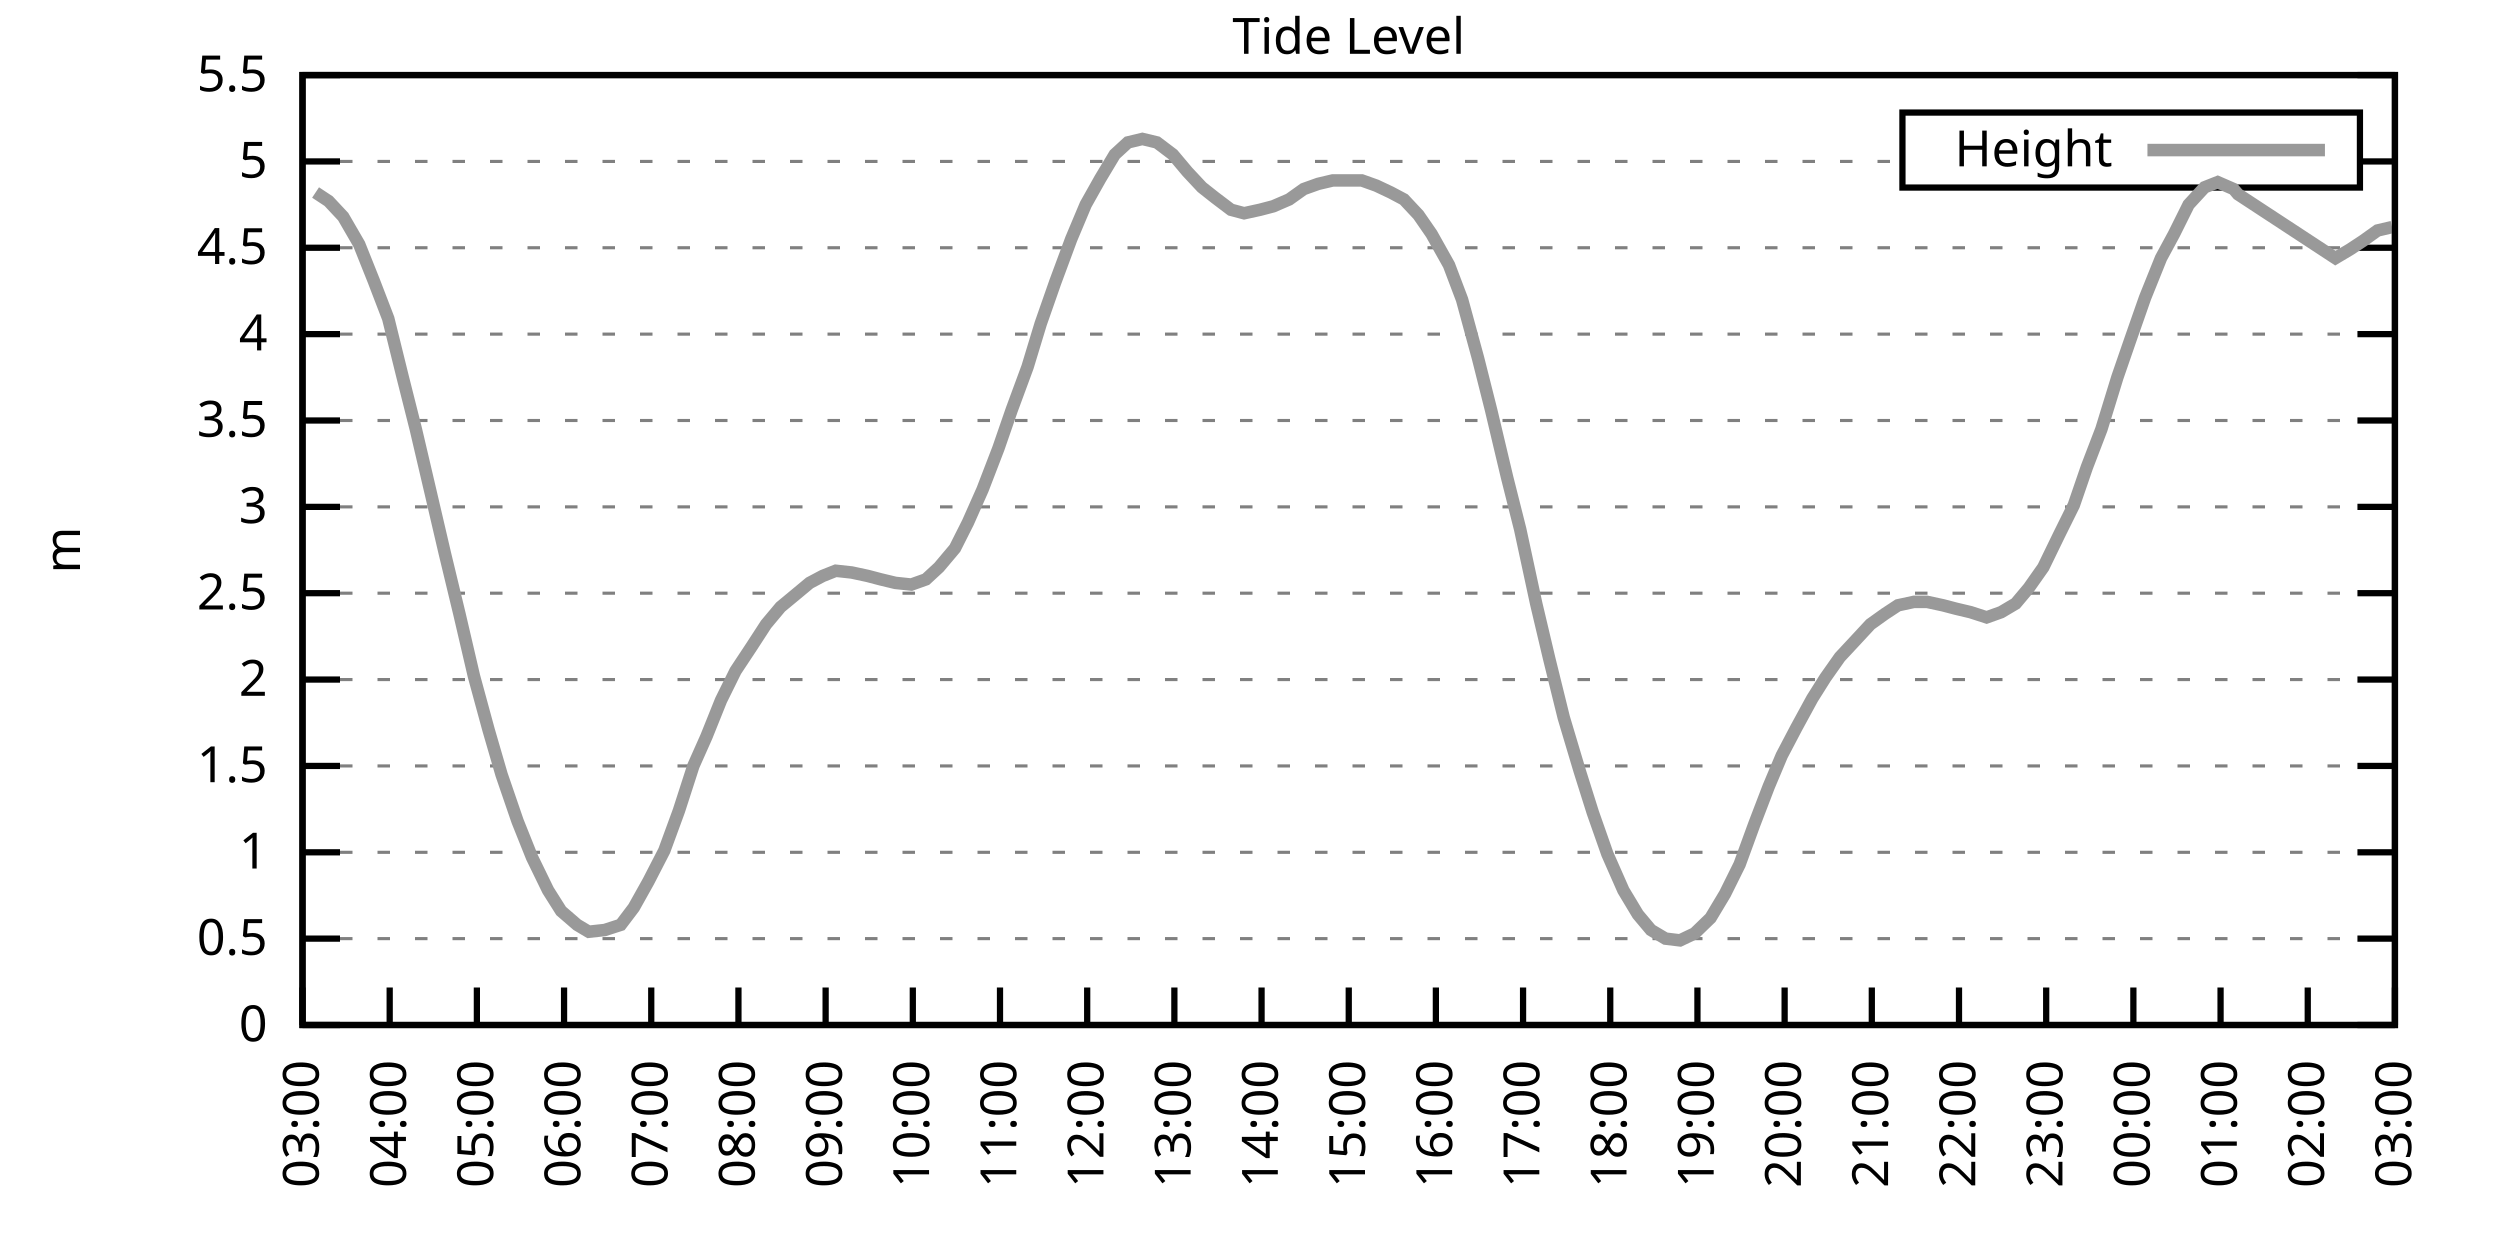
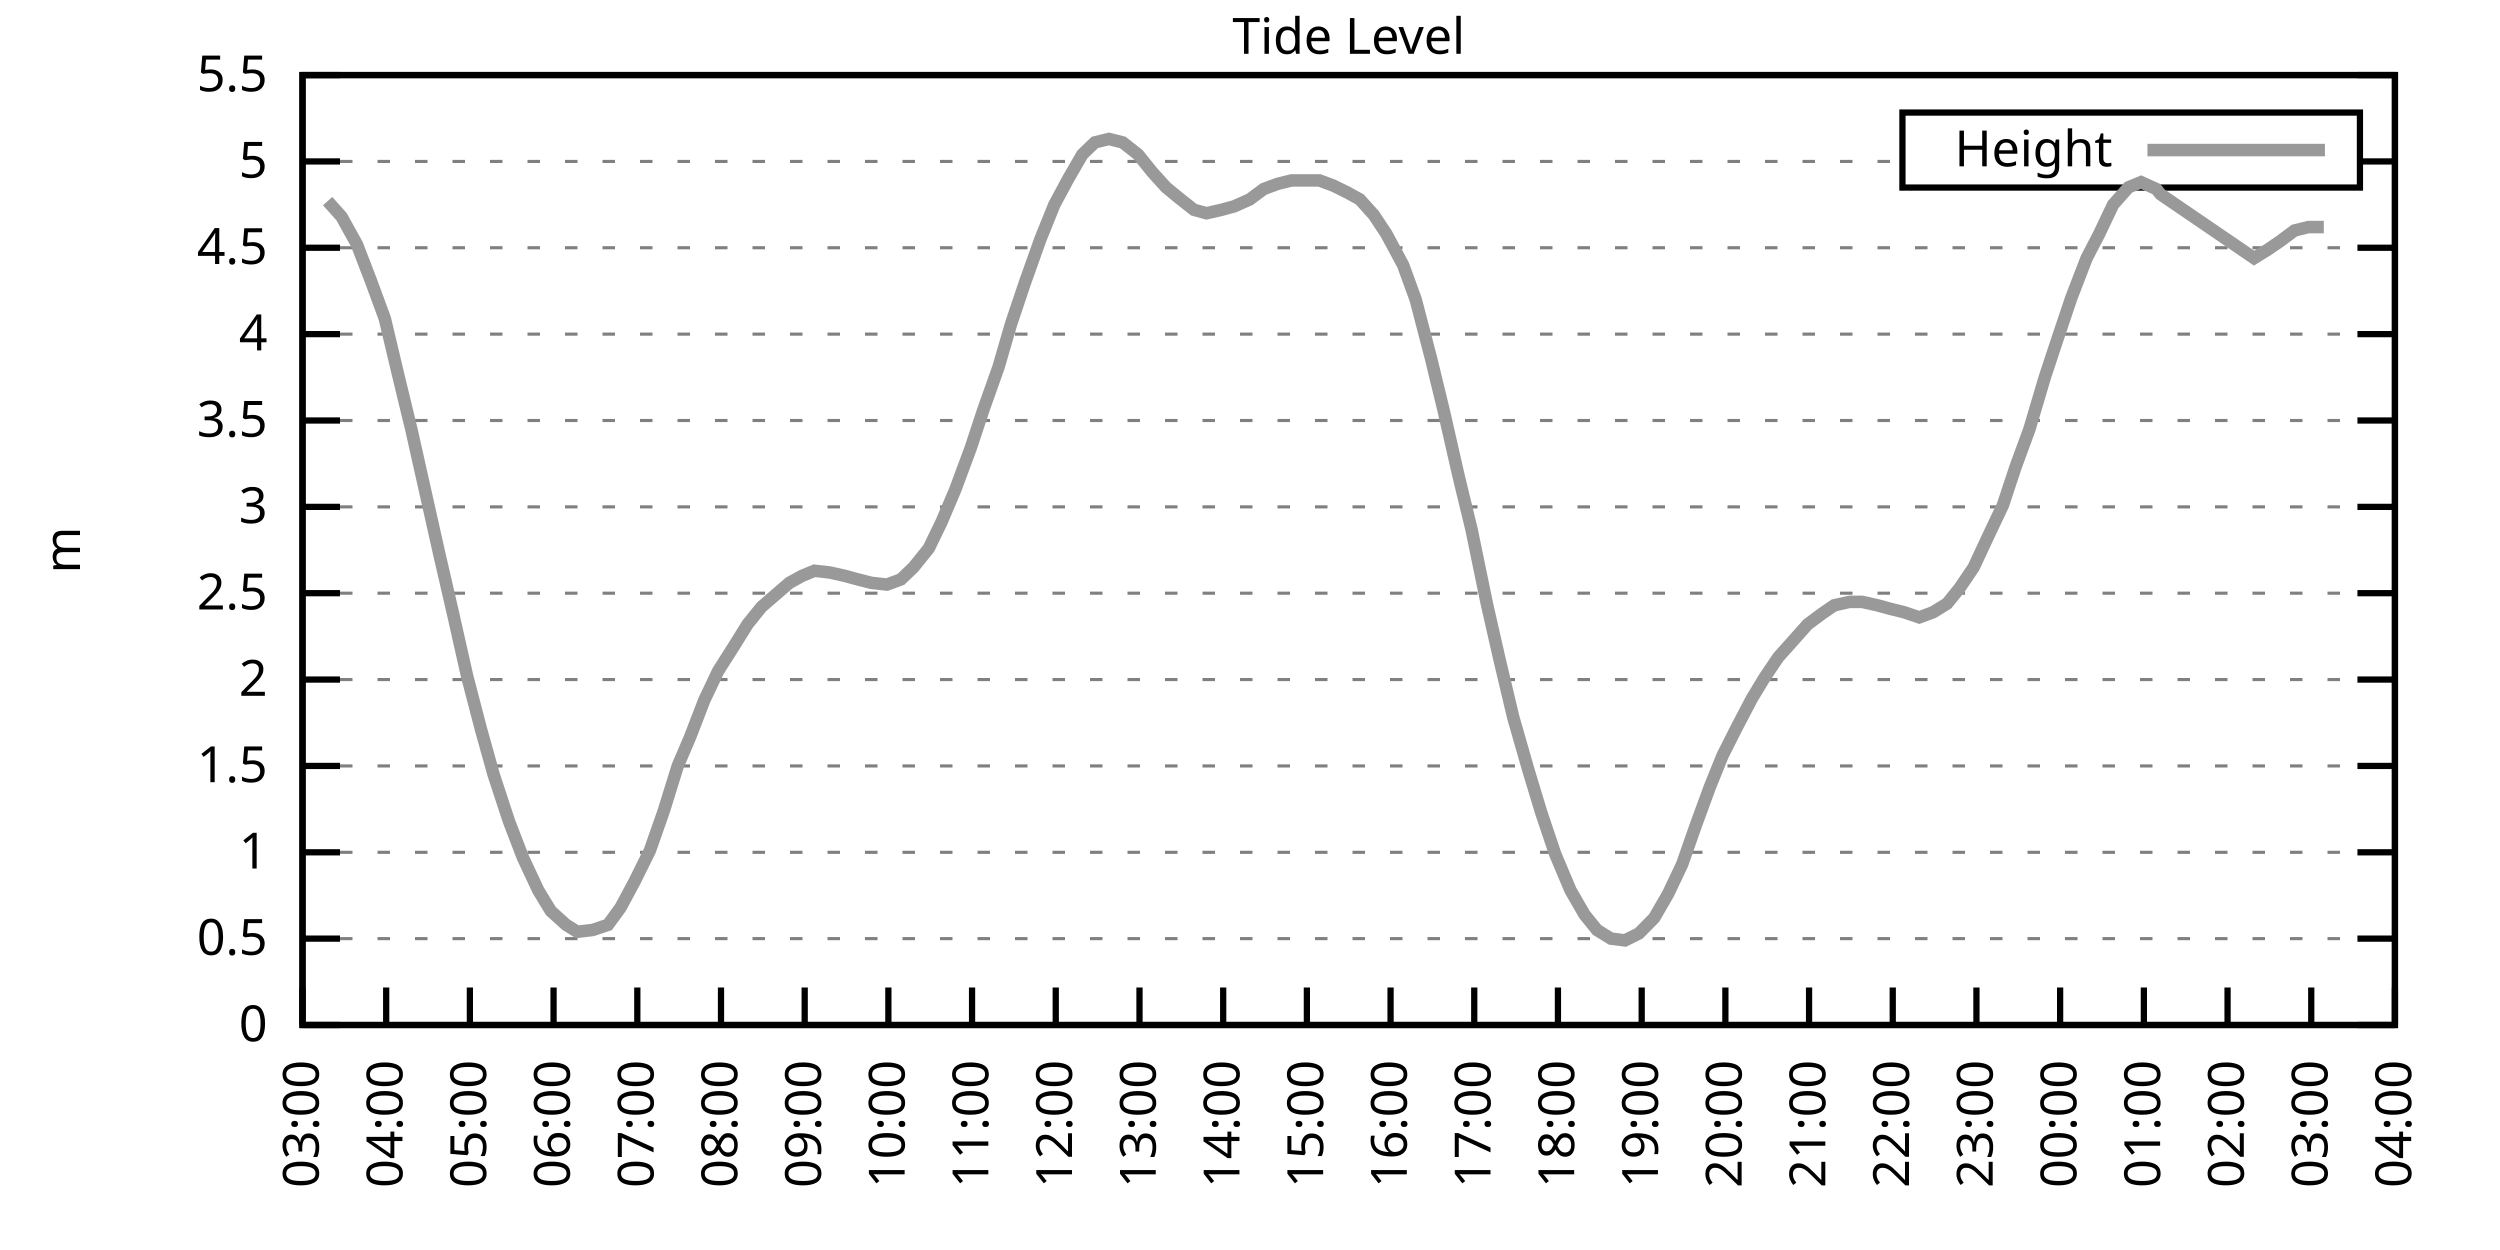
<svg xmlns="http://www.w3.org/2000/svg" xmlns:xlink="http://www.w3.org/1999/xlink" width="400" height="200" viewBox="0 0 400 200">
  <g id="gnuplot_canvas">
    <rect x="0" y="0" width="400" height="200" fill="none" />
    <defs>
      <circle id="gpDot" r="0.5" stroke-width="0.5" stroke="currentColor" />
      <path id="gpPt0" stroke-width="0.333" stroke="currentColor" d="M-1,0 h2 M0,-1 v2" />
      <path id="gpPt1" stroke-width="0.333" stroke="currentColor" d="M-1,-1 L1,1 M1,-1 L-1,1" />
      <path id="gpPt2" stroke-width="0.333" stroke="currentColor" d="M-1,0 L1,0 M0,-1 L0,1 M-1,-1 L1,1 M-1,1 L1,-1" />
      <rect id="gpPt3" stroke-width="0.333" stroke="currentColor" x="-1" y="-1" width="2" height="2" />
      <rect id="gpPt4" stroke-width="0.333" stroke="currentColor" fill="currentColor" x="-1" y="-1" width="2" height="2" />
      <circle id="gpPt5" stroke-width="0.333" stroke="currentColor" cx="0" cy="0" r="1" />
      <use xlink:href="#gpPt5" id="gpPt6" fill="currentColor" stroke="none" />
      <path id="gpPt7" stroke-width="0.333" stroke="currentColor" d="M0,-1.33 L-1.33,0.67 L1.33,0.67 z" />
      <use xlink:href="#gpPt7" id="gpPt8" fill="currentColor" stroke="none" />
      <use xlink:href="#gpPt7" id="gpPt9" stroke="currentColor" transform="rotate(180)" />
      <use xlink:href="#gpPt9" id="gpPt10" fill="currentColor" stroke="none" />
      <use xlink:href="#gpPt3" id="gpPt11" stroke="currentColor" transform="rotate(45)" />
      <use xlink:href="#gpPt11" id="gpPt12" fill="currentColor" stroke="none" />
      <path id="gpPt13" stroke-width="0.333" stroke="currentColor" d="M0,1.330 L1.265,0.411 L0.782,-1.067 L-0.782,-1.076 L-1.265,0.411 z" />
      <use xlink:href="#gpPt13" id="gpPt14" fill="currentColor" stroke="none" />
      <filter id="textbox" filterUnits="objectBoundingBox" x="0" y="0" height="1" width="1">
        <feFlood flood-color="white" flood-opacity="1" result="bgnd" />
        <feComposite in="SourceGraphic" in2="bgnd" operator="atop" />
      </filter>
      <filter id="greybox" filterUnits="objectBoundingBox" x="0" y="0" height="1" width="1">
        <feFlood flood-color="lightgrey" flood-opacity="1" result="grey" />
        <feComposite in="SourceGraphic" in2="grey" operator="atop" />
      </filter>
    </defs>
    <g fill="none" color="white" stroke="currentColor" stroke-width="1.00" stroke-linecap="butt" stroke-linejoin="miter">
</g>
    <g fill="none" color="black" stroke="currentColor" stroke-width="1.00" stroke-linecap="butt" stroke-linejoin="miter">
      <g stroke="none" shape-rendering="crispEdges">
        <polygon fill="rgb(255, 255, 255)" points="48.40,164.00 383.18,164.00 383.18,12.02 48.40,12.02 " />
      </g>
    </g>
    <g fill="none" color="black" stroke="currentColor" stroke-width="1.00" stroke-linecap="butt" stroke-linejoin="miter">
</g>
    <g fill="none" color="black" stroke="black" stroke-width="0.50" stroke-linecap="butt" stroke-linejoin="miter">
</g>
    <g fill="none" color="gray" stroke="currentColor" stroke-width="0.50" stroke-linecap="butt" stroke-linejoin="miter">
      <path stroke="gray" stroke-dasharray="2,4" class="gridline" d="M48.40,164.00 L383.19,164.00  " />
    </g>
    <g fill="none" color="gray" stroke="gray" stroke-width="1.00" stroke-linecap="butt" stroke-linejoin="miter">
</g>
    <g fill="none" color="black" stroke="currentColor" stroke-width="1.00" stroke-linecap="butt" stroke-linejoin="miter">
      <path stroke="black" d="M48.40,164.00 L54.40,164.00 M383.19,164.00 L377.19,164.00  " />
      <g transform="translate(42.80,166.60)" stroke="none" fill="black" font-family="Sans" font-size="8.00" text-anchor="end">
        <text>
          <tspan font-family="Sans"> 0</tspan>
        </text>
      </g>
    </g>
    <g fill="none" color="black" stroke="currentColor" stroke-width="1.00" stroke-linecap="butt" stroke-linejoin="miter">
</g>
    <g fill="none" color="black" stroke="black" stroke-width="0.50" stroke-linecap="butt" stroke-linejoin="miter">
</g>
    <g fill="none" color="gray" stroke="currentColor" stroke-width="0.50" stroke-linecap="butt" stroke-linejoin="miter">
      <path stroke="gray" stroke-dasharray="2,4" class="gridline" d="M48.40,150.18 L383.19,150.18  " />
    </g>
    <g fill="none" color="gray" stroke="gray" stroke-width="1.00" stroke-linecap="butt" stroke-linejoin="miter">
</g>
    <g fill="none" color="black" stroke="currentColor" stroke-width="1.00" stroke-linecap="butt" stroke-linejoin="miter">
      <path stroke="black" d="M48.40,150.18 L54.40,150.18 M383.19,150.18 L377.19,150.18  " />
      <g transform="translate(42.80,152.78)" stroke="none" fill="black" font-family="Sans" font-size="8.00" text-anchor="end">
        <text>
          <tspan font-family="Sans"> 0.5</tspan>
        </text>
      </g>
    </g>
    <g fill="none" color="black" stroke="currentColor" stroke-width="1.00" stroke-linecap="butt" stroke-linejoin="miter">
</g>
    <g fill="none" color="black" stroke="black" stroke-width="0.50" stroke-linecap="butt" stroke-linejoin="miter">
</g>
    <g fill="none" color="gray" stroke="currentColor" stroke-width="0.50" stroke-linecap="butt" stroke-linejoin="miter">
      <path stroke="gray" stroke-dasharray="2,4" class="gridline" d="M48.40,136.37 L383.19,136.37  " />
    </g>
    <g fill="none" color="gray" stroke="gray" stroke-width="1.00" stroke-linecap="butt" stroke-linejoin="miter">
</g>
    <g fill="none" color="black" stroke="currentColor" stroke-width="1.00" stroke-linecap="butt" stroke-linejoin="miter">
      <path stroke="black" d="M48.40,136.37 L54.40,136.37 M383.19,136.37 L377.19,136.37  " />
      <g transform="translate(42.80,138.97)" stroke="none" fill="black" font-family="Sans" font-size="8.00" text-anchor="end">
        <text>
          <tspan font-family="Sans"> 1</tspan>
        </text>
      </g>
    </g>
    <g fill="none" color="black" stroke="currentColor" stroke-width="1.00" stroke-linecap="butt" stroke-linejoin="miter">
</g>
    <g fill="none" color="black" stroke="black" stroke-width="0.50" stroke-linecap="butt" stroke-linejoin="miter">
</g>
    <g fill="none" color="gray" stroke="currentColor" stroke-width="0.50" stroke-linecap="butt" stroke-linejoin="miter">
      <path stroke="gray" stroke-dasharray="2,4" class="gridline" d="M48.40,122.55 L383.19,122.55  " />
    </g>
    <g fill="none" color="gray" stroke="gray" stroke-width="1.00" stroke-linecap="butt" stroke-linejoin="miter">
</g>
    <g fill="none" color="black" stroke="currentColor" stroke-width="1.00" stroke-linecap="butt" stroke-linejoin="miter">
      <path stroke="black" d="M48.40,122.55 L54.40,122.55 M383.19,122.55 L377.19,122.55  " />
      <g transform="translate(42.80,125.15)" stroke="none" fill="black" font-family="Sans" font-size="8.00" text-anchor="end">
        <text>
          <tspan font-family="Sans"> 1.5</tspan>
        </text>
      </g>
    </g>
    <g fill="none" color="black" stroke="currentColor" stroke-width="1.00" stroke-linecap="butt" stroke-linejoin="miter">
</g>
    <g fill="none" color="black" stroke="black" stroke-width="0.50" stroke-linecap="butt" stroke-linejoin="miter">
</g>
    <g fill="none" color="gray" stroke="currentColor" stroke-width="0.50" stroke-linecap="butt" stroke-linejoin="miter">
      <path stroke="gray" stroke-dasharray="2,4" class="gridline" d="M48.40,108.73 L383.19,108.73  " />
    </g>
    <g fill="none" color="gray" stroke="gray" stroke-width="1.00" stroke-linecap="butt" stroke-linejoin="miter">
</g>
    <g fill="none" color="black" stroke="currentColor" stroke-width="1.00" stroke-linecap="butt" stroke-linejoin="miter">
      <path stroke="black" d="M48.40,108.73 L54.40,108.73 M383.19,108.73 L377.19,108.73  " />
      <g transform="translate(42.80,111.33)" stroke="none" fill="black" font-family="Sans" font-size="8.00" text-anchor="end">
        <text>
          <tspan font-family="Sans"> 2</tspan>
        </text>
      </g>
    </g>
    <g fill="none" color="black" stroke="currentColor" stroke-width="1.00" stroke-linecap="butt" stroke-linejoin="miter">
</g>
    <g fill="none" color="black" stroke="black" stroke-width="0.50" stroke-linecap="butt" stroke-linejoin="miter">
</g>
    <g fill="none" color="gray" stroke="currentColor" stroke-width="0.50" stroke-linecap="butt" stroke-linejoin="miter">
      <path stroke="gray" stroke-dasharray="2,4" class="gridline" d="M48.40,94.91 L383.19,94.91  " />
    </g>
    <g fill="none" color="gray" stroke="gray" stroke-width="1.00" stroke-linecap="butt" stroke-linejoin="miter">
</g>
    <g fill="none" color="black" stroke="currentColor" stroke-width="1.00" stroke-linecap="butt" stroke-linejoin="miter">
      <path stroke="black" d="M48.40,94.91 L54.40,94.91 M383.19,94.91 L377.19,94.91  " />
      <g transform="translate(42.80,97.51)" stroke="none" fill="black" font-family="Sans" font-size="8.00" text-anchor="end">
        <text>
          <tspan font-family="Sans"> 2.5</tspan>
        </text>
      </g>
    </g>
    <g fill="none" color="black" stroke="currentColor" stroke-width="1.00" stroke-linecap="butt" stroke-linejoin="miter">
</g>
    <g fill="none" color="black" stroke="black" stroke-width="0.50" stroke-linecap="butt" stroke-linejoin="miter">
</g>
    <g fill="none" color="gray" stroke="currentColor" stroke-width="0.50" stroke-linecap="butt" stroke-linejoin="miter">
      <path stroke="gray" stroke-dasharray="2,4" class="gridline" d="M48.40,81.10 L383.19,81.10  " />
    </g>
    <g fill="none" color="gray" stroke="gray" stroke-width="1.00" stroke-linecap="butt" stroke-linejoin="miter">
</g>
    <g fill="none" color="black" stroke="currentColor" stroke-width="1.00" stroke-linecap="butt" stroke-linejoin="miter">
      <path stroke="black" d="M48.40,81.10 L54.40,81.10 M383.19,81.10 L377.19,81.10  " />
      <g transform="translate(42.80,83.70)" stroke="none" fill="black" font-family="Sans" font-size="8.00" text-anchor="end">
        <text>
          <tspan font-family="Sans"> 3</tspan>
        </text>
      </g>
    </g>
    <g fill="none" color="black" stroke="currentColor" stroke-width="1.00" stroke-linecap="butt" stroke-linejoin="miter">
</g>
    <g fill="none" color="black" stroke="black" stroke-width="0.50" stroke-linecap="butt" stroke-linejoin="miter">
</g>
    <g fill="none" color="gray" stroke="currentColor" stroke-width="0.50" stroke-linecap="butt" stroke-linejoin="miter">
      <path stroke="gray" stroke-dasharray="2,4" class="gridline" d="M48.40,67.28 L383.19,67.28  " />
    </g>
    <g fill="none" color="gray" stroke="gray" stroke-width="1.00" stroke-linecap="butt" stroke-linejoin="miter">
</g>
    <g fill="none" color="black" stroke="currentColor" stroke-width="1.00" stroke-linecap="butt" stroke-linejoin="miter">
      <path stroke="black" d="M48.40,67.28 L54.40,67.28 M383.19,67.28 L377.19,67.28  " />
      <g transform="translate(42.80,69.88)" stroke="none" fill="black" font-family="Sans" font-size="8.00" text-anchor="end">
        <text>
          <tspan font-family="Sans"> 3.5</tspan>
        </text>
      </g>
    </g>
    <g fill="none" color="black" stroke="currentColor" stroke-width="1.00" stroke-linecap="butt" stroke-linejoin="miter">
</g>
    <g fill="none" color="black" stroke="black" stroke-width="0.50" stroke-linecap="butt" stroke-linejoin="miter">
</g>
    <g fill="none" color="gray" stroke="currentColor" stroke-width="0.50" stroke-linecap="butt" stroke-linejoin="miter">
      <path stroke="gray" stroke-dasharray="2,4" class="gridline" d="M48.40,53.46 L383.19,53.46  " />
    </g>
    <g fill="none" color="gray" stroke="gray" stroke-width="1.00" stroke-linecap="butt" stroke-linejoin="miter">
</g>
    <g fill="none" color="black" stroke="currentColor" stroke-width="1.00" stroke-linecap="butt" stroke-linejoin="miter">
      <path stroke="black" d="M48.40,53.46 L54.40,53.46 M383.19,53.46 L377.19,53.46  " />
      <g transform="translate(42.80,56.06)" stroke="none" fill="black" font-family="Sans" font-size="8.00" text-anchor="end">
        <text>
          <tspan font-family="Sans"> 4</tspan>
        </text>
      </g>
    </g>
    <g fill="none" color="black" stroke="currentColor" stroke-width="1.00" stroke-linecap="butt" stroke-linejoin="miter">
</g>
    <g fill="none" color="black" stroke="black" stroke-width="0.50" stroke-linecap="butt" stroke-linejoin="miter">
</g>
    <g fill="none" color="gray" stroke="currentColor" stroke-width="0.50" stroke-linecap="butt" stroke-linejoin="miter">
      <path stroke="gray" stroke-dasharray="2,4" class="gridline" d="M48.40,39.64 L383.19,39.64  " />
    </g>
    <g fill="none" color="gray" stroke="gray" stroke-width="1.00" stroke-linecap="butt" stroke-linejoin="miter">
</g>
    <g fill="none" color="black" stroke="currentColor" stroke-width="1.00" stroke-linecap="butt" stroke-linejoin="miter">
      <path stroke="black" d="M48.40,39.64 L54.40,39.64 M383.19,39.64 L377.19,39.64  " />
      <g transform="translate(42.80,42.24)" stroke="none" fill="black" font-family="Sans" font-size="8.00" text-anchor="end">
        <text>
          <tspan font-family="Sans"> 4.5</tspan>
        </text>
      </g>
    </g>
    <g fill="none" color="black" stroke="currentColor" stroke-width="1.00" stroke-linecap="butt" stroke-linejoin="miter">
</g>
    <g fill="none" color="black" stroke="black" stroke-width="0.50" stroke-linecap="butt" stroke-linejoin="miter">
</g>
    <g fill="none" color="gray" stroke="currentColor" stroke-width="0.50" stroke-linecap="butt" stroke-linejoin="miter">
      <path stroke="gray" stroke-dasharray="2,4" class="gridline" d="M48.40,25.83 L304.39,25.83 M377.59,25.83 L383.19,25.83  " />
    </g>
    <g fill="none" color="gray" stroke="gray" stroke-width="1.00" stroke-linecap="butt" stroke-linejoin="miter">
</g>
    <g fill="none" color="black" stroke="currentColor" stroke-width="1.00" stroke-linecap="butt" stroke-linejoin="miter">
      <path stroke="black" d="M48.40,25.83 L54.40,25.83 M383.19,25.83 L377.19,25.83  " />
      <g transform="translate(42.80,28.43)" stroke="none" fill="black" font-family="Sans" font-size="8.00" text-anchor="end">
        <text>
          <tspan font-family="Sans"> 5</tspan>
        </text>
      </g>
    </g>
    <g fill="none" color="black" stroke="currentColor" stroke-width="1.00" stroke-linecap="butt" stroke-linejoin="miter">
</g>
    <g fill="none" color="black" stroke="black" stroke-width="0.50" stroke-linecap="butt" stroke-linejoin="miter">
</g>
    <g fill="none" color="gray" stroke="currentColor" stroke-width="0.50" stroke-linecap="butt" stroke-linejoin="miter">
      <path stroke="gray" stroke-dasharray="2,4" class="gridline" d="M48.40,12.01 L383.19,12.01  " />
    </g>
    <g fill="none" color="gray" stroke="gray" stroke-width="1.00" stroke-linecap="butt" stroke-linejoin="miter">
</g>
    <g fill="none" color="black" stroke="currentColor" stroke-width="1.00" stroke-linecap="butt" stroke-linejoin="miter">
      <path stroke="black" d="M48.40,12.01 L54.40,12.01 M383.19,12.01 L377.19,12.01  " />
      <g transform="translate(42.80,14.61)" stroke="none" fill="black" font-family="Sans" font-size="8.00" text-anchor="end">
        <text>
          <tspan font-family="Sans"> 5.5</tspan>
        </text>
      </g>
    </g>
    <g fill="none" color="black" stroke="currentColor" stroke-width="1.00" stroke-linecap="butt" stroke-linejoin="miter">
      <path stroke="black" d="M48.40,164.00 L48.40,158.00  " />
      <g transform="translate(51.00,169.60) rotate(270.00)" stroke="none" fill="black" font-family="Sans" font-size="8.00" text-anchor="end">
        <text>
          <tspan font-family="Sans">03:00</tspan>
        </text>
      </g>
    </g>
    <g fill="none" color="black" stroke="currentColor" stroke-width="1.00" stroke-linecap="butt" stroke-linejoin="miter">
-       <path stroke="black" d="M62.35,164.00 L62.35,158.00  " />
-       <g transform="translate(64.95,169.60) rotate(270.00)" stroke="none" fill="black" font-family="Sans" font-size="8.00" text-anchor="end">
+       <path stroke="black" d="M61.79,164.00 L61.79,158.00  " />
+       <g transform="translate(64.39,169.60) rotate(270.00)" stroke="none" fill="black" font-family="Sans" font-size="8.00" text-anchor="end">
        <text>
          <tspan font-family="Sans">04:00</tspan>
        </text>
      </g>
    </g>
    <g fill="none" color="black" stroke="currentColor" stroke-width="1.00" stroke-linecap="butt" stroke-linejoin="miter">
-       <path stroke="black" d="M76.30,164.00 L76.30,158.00  " />
-       <g transform="translate(78.90,169.60) rotate(270.00)" stroke="none" fill="black" font-family="Sans" font-size="8.00" text-anchor="end">
+       <path stroke="black" d="M75.18,164.00 L75.18,158.00  " />
+       <g transform="translate(77.78,169.60) rotate(270.00)" stroke="none" fill="black" font-family="Sans" font-size="8.00" text-anchor="end">
        <text>
          <tspan font-family="Sans">05:00</tspan>
        </text>
      </g>
    </g>
    <g fill="none" color="black" stroke="currentColor" stroke-width="1.00" stroke-linecap="butt" stroke-linejoin="miter">
-       <path stroke="black" d="M90.25,164.00 L90.25,158.00  " />
-       <g transform="translate(92.85,169.60) rotate(270.00)" stroke="none" fill="black" font-family="Sans" font-size="8.00" text-anchor="end">
+       <path stroke="black" d="M88.57,164.00 L88.57,158.00  " />
+       <g transform="translate(91.17,169.60) rotate(270.00)" stroke="none" fill="black" font-family="Sans" font-size="8.00" text-anchor="end">
        <text>
          <tspan font-family="Sans">06:00</tspan>
        </text>
      </g>
    </g>
    <g fill="none" color="black" stroke="currentColor" stroke-width="1.00" stroke-linecap="butt" stroke-linejoin="miter">
-       <path stroke="black" d="M104.20,164.00 L104.20,158.00  " />
-       <g transform="translate(106.80,169.60) rotate(270.00)" stroke="none" fill="black" font-family="Sans" font-size="8.00" text-anchor="end">
+       <path stroke="black" d="M101.97,164.00 L101.97,158.00  " />
+       <g transform="translate(104.57,169.60) rotate(270.00)" stroke="none" fill="black" font-family="Sans" font-size="8.00" text-anchor="end">
        <text>
          <tspan font-family="Sans">07:00</tspan>
        </text>
      </g>
    </g>
    <g fill="none" color="black" stroke="currentColor" stroke-width="1.00" stroke-linecap="butt" stroke-linejoin="miter">
-       <path stroke="black" d="M118.15,164.00 L118.15,158.00  " />
-       <g transform="translate(120.75,169.60) rotate(270.00)" stroke="none" fill="black" font-family="Sans" font-size="8.00" text-anchor="end">
+       <path stroke="black" d="M115.36,164.00 L115.36,158.00  " />
+       <g transform="translate(117.96,169.60) rotate(270.00)" stroke="none" fill="black" font-family="Sans" font-size="8.00" text-anchor="end">
        <text>
          <tspan font-family="Sans">08:00</tspan>
        </text>
      </g>
    </g>
    <g fill="none" color="black" stroke="currentColor" stroke-width="1.00" stroke-linecap="butt" stroke-linejoin="miter">
-       <path stroke="black" d="M132.10,164.00 L132.10,158.00  " />
-       <g transform="translate(134.70,169.60) rotate(270.00)" stroke="none" fill="black" font-family="Sans" font-size="8.00" text-anchor="end">
+       <path stroke="black" d="M128.75,164.00 L128.75,158.00  " />
+       <g transform="translate(131.35,169.60) rotate(270.00)" stroke="none" fill="black" font-family="Sans" font-size="8.00" text-anchor="end">
        <text>
          <tspan font-family="Sans">09:00</tspan>
        </text>
      </g>
    </g>
    <g fill="none" color="black" stroke="currentColor" stroke-width="1.00" stroke-linecap="butt" stroke-linejoin="miter">
-       <path stroke="black" d="M146.05,164.00 L146.05,158.00  " />
-       <g transform="translate(148.65,169.60) rotate(270.00)" stroke="none" fill="black" font-family="Sans" font-size="8.00" text-anchor="end">
+       <path stroke="black" d="M142.14,164.00 L142.14,158.00  " />
+       <g transform="translate(144.74,169.60) rotate(270.00)" stroke="none" fill="black" font-family="Sans" font-size="8.00" text-anchor="end">
        <text>
          <tspan font-family="Sans">10:00</tspan>
        </text>
      </g>
    </g>
    <g fill="none" color="black" stroke="currentColor" stroke-width="1.00" stroke-linecap="butt" stroke-linejoin="miter">
-       <path stroke="black" d="M160.00,164.00 L160.00,158.00  " />
-       <g transform="translate(162.60,169.60) rotate(270.00)" stroke="none" fill="black" font-family="Sans" font-size="8.00" text-anchor="end">
+       <path stroke="black" d="M155.53,164.00 L155.53,158.00  " />
+       <g transform="translate(158.13,169.60) rotate(270.00)" stroke="none" fill="black" font-family="Sans" font-size="8.00" text-anchor="end">
        <text>
          <tspan font-family="Sans">11:00</tspan>
        </text>
      </g>
    </g>
    <g fill="none" color="black" stroke="currentColor" stroke-width="1.00" stroke-linecap="butt" stroke-linejoin="miter">
-       <path stroke="black" d="M173.95,164.00 L173.95,158.00  " />
-       <g transform="translate(176.55,169.60) rotate(270.00)" stroke="none" fill="black" font-family="Sans" font-size="8.00" text-anchor="end">
+       <path stroke="black" d="M168.92,164.00 L168.92,158.00  " />
+       <g transform="translate(171.52,169.60) rotate(270.00)" stroke="none" fill="black" font-family="Sans" font-size="8.00" text-anchor="end">
        <text>
          <tspan font-family="Sans">12:00</tspan>
        </text>
      </g>
    </g>
    <g fill="none" color="black" stroke="currentColor" stroke-width="1.00" stroke-linecap="butt" stroke-linejoin="miter">
-       <path stroke="black" d="M187.90,164.00 L187.90,158.00  " />
-       <g transform="translate(190.50,169.60) rotate(270.00)" stroke="none" fill="black" font-family="Sans" font-size="8.00" text-anchor="end">
+       <path stroke="black" d="M182.32,164.00 L182.32,158.00  " />
+       <g transform="translate(184.92,169.60) rotate(270.00)" stroke="none" fill="black" font-family="Sans" font-size="8.00" text-anchor="end">
        <text>
          <tspan font-family="Sans">13:00</tspan>
        </text>
      </g>
    </g>
    <g fill="none" color="black" stroke="currentColor" stroke-width="1.00" stroke-linecap="butt" stroke-linejoin="miter">
-       <path stroke="black" d="M201.85,164.00 L201.85,158.00  " />
-       <g transform="translate(204.45,169.60) rotate(270.00)" stroke="none" fill="black" font-family="Sans" font-size="8.00" text-anchor="end">
+       <path stroke="black" d="M195.71,164.00 L195.71,158.00  " />
+       <g transform="translate(198.31,169.60) rotate(270.00)" stroke="none" fill="black" font-family="Sans" font-size="8.00" text-anchor="end">
        <text>
          <tspan font-family="Sans">14:00</tspan>
        </text>
      </g>
    </g>
    <g fill="none" color="black" stroke="currentColor" stroke-width="1.00" stroke-linecap="butt" stroke-linejoin="miter">
-       <path stroke="black" d="M215.80,164.00 L215.80,158.00  " />
-       <g transform="translate(218.40,169.60) rotate(270.00)" stroke="none" fill="black" font-family="Sans" font-size="8.00" text-anchor="end">
+       <path stroke="black" d="M209.10,164.00 L209.10,158.00  " />
+       <g transform="translate(211.70,169.60) rotate(270.00)" stroke="none" fill="black" font-family="Sans" font-size="8.00" text-anchor="end">
        <text>
          <tspan font-family="Sans">15:00</tspan>
        </text>
      </g>
    </g>
    <g fill="none" color="black" stroke="currentColor" stroke-width="1.00" stroke-linecap="butt" stroke-linejoin="miter">
-       <path stroke="black" d="M229.74,164.00 L229.74,158.00  " />
-       <g transform="translate(232.34,169.60) rotate(270.00)" stroke="none" fill="black" font-family="Sans" font-size="8.00" text-anchor="end">
+       <path stroke="black" d="M222.49,164.00 L222.49,158.00  " />
+       <g transform="translate(225.09,169.60) rotate(270.00)" stroke="none" fill="black" font-family="Sans" font-size="8.00" text-anchor="end">
        <text>
          <tspan font-family="Sans">16:00</tspan>
        </text>
      </g>
    </g>
    <g fill="none" color="black" stroke="currentColor" stroke-width="1.00" stroke-linecap="butt" stroke-linejoin="miter">
-       <path stroke="black" d="M243.69,164.00 L243.69,158.00  " />
-       <g transform="translate(246.29,169.60) rotate(270.00)" stroke="none" fill="black" font-family="Sans" font-size="8.00" text-anchor="end">
+       <path stroke="black" d="M235.88,164.00 L235.88,158.00  " />
+       <g transform="translate(238.48,169.60) rotate(270.00)" stroke="none" fill="black" font-family="Sans" font-size="8.00" text-anchor="end">
        <text>
          <tspan font-family="Sans">17:00</tspan>
        </text>
      </g>
    </g>
    <g fill="none" color="black" stroke="currentColor" stroke-width="1.00" stroke-linecap="butt" stroke-linejoin="miter">
-       <path stroke="black" d="M257.64,164.00 L257.64,158.00  " />
-       <g transform="translate(260.24,169.60) rotate(270.00)" stroke="none" fill="black" font-family="Sans" font-size="8.00" text-anchor="end">
+       <path stroke="black" d="M249.27,164.00 L249.27,158.00  " />
+       <g transform="translate(251.87,169.60) rotate(270.00)" stroke="none" fill="black" font-family="Sans" font-size="8.00" text-anchor="end">
        <text>
          <tspan font-family="Sans">18:00</tspan>
        </text>
      </g>
    </g>
    <g fill="none" color="black" stroke="currentColor" stroke-width="1.00" stroke-linecap="butt" stroke-linejoin="miter">
-       <path stroke="black" d="M271.59,164.00 L271.59,158.00  " />
-       <g transform="translate(274.19,169.60) rotate(270.00)" stroke="none" fill="black" font-family="Sans" font-size="8.00" text-anchor="end">
+       <path stroke="black" d="M262.67,164.00 L262.67,158.00  " />
+       <g transform="translate(265.27,169.60) rotate(270.00)" stroke="none" fill="black" font-family="Sans" font-size="8.00" text-anchor="end">
        <text>
          <tspan font-family="Sans">19:00</tspan>
        </text>
      </g>
    </g>
    <g fill="none" color="black" stroke="currentColor" stroke-width="1.00" stroke-linecap="butt" stroke-linejoin="miter">
-       <path stroke="black" d="M285.54,164.00 L285.54,158.00  " />
-       <g transform="translate(288.14,169.60) rotate(270.00)" stroke="none" fill="black" font-family="Sans" font-size="8.00" text-anchor="end">
+       <path stroke="black" d="M276.06,164.00 L276.06,158.00  " />
+       <g transform="translate(278.66,169.60) rotate(270.00)" stroke="none" fill="black" font-family="Sans" font-size="8.00" text-anchor="end">
        <text>
          <tspan font-family="Sans">20:00</tspan>
        </text>
      </g>
    </g>
    <g fill="none" color="black" stroke="currentColor" stroke-width="1.00" stroke-linecap="butt" stroke-linejoin="miter">
-       <path stroke="black" d="M299.49,164.00 L299.49,158.00  " />
-       <g transform="translate(302.09,169.60) rotate(270.00)" stroke="none" fill="black" font-family="Sans" font-size="8.00" text-anchor="end">
+       <path stroke="black" d="M289.45,164.00 L289.45,158.00  " />
+       <g transform="translate(292.05,169.60) rotate(270.00)" stroke="none" fill="black" font-family="Sans" font-size="8.00" text-anchor="end">
        <text>
          <tspan font-family="Sans">21:00</tspan>
        </text>
      </g>
    </g>
    <g fill="none" color="black" stroke="currentColor" stroke-width="1.00" stroke-linecap="butt" stroke-linejoin="miter">
-       <path stroke="black" d="M313.44,164.00 L313.44,158.00  " />
-       <g transform="translate(316.04,169.60) rotate(270.00)" stroke="none" fill="black" font-family="Sans" font-size="8.00" text-anchor="end">
+       <path stroke="black" d="M302.84,164.00 L302.84,158.00  " />
+       <g transform="translate(305.44,169.60) rotate(270.00)" stroke="none" fill="black" font-family="Sans" font-size="8.00" text-anchor="end">
        <text>
          <tspan font-family="Sans">22:00</tspan>
        </text>
      </g>
    </g>
    <g fill="none" color="black" stroke="currentColor" stroke-width="1.00" stroke-linecap="butt" stroke-linejoin="miter">
-       <path stroke="black" d="M327.39,164.00 L327.39,158.00  " />
-       <g transform="translate(329.99,169.60) rotate(270.00)" stroke="none" fill="black" font-family="Sans" font-size="8.00" text-anchor="end">
+       <path stroke="black" d="M316.23,164.00 L316.23,158.00  " />
+       <g transform="translate(318.83,169.60) rotate(270.00)" stroke="none" fill="black" font-family="Sans" font-size="8.00" text-anchor="end">
        <text>
          <tspan font-family="Sans">23:00</tspan>
        </text>
      </g>
    </g>
    <g fill="none" color="black" stroke="currentColor" stroke-width="1.00" stroke-linecap="butt" stroke-linejoin="miter">
-       <path stroke="black" d="M341.34,164.00 L341.34,158.00  " />
-       <g transform="translate(343.94,169.60) rotate(270.00)" stroke="none" fill="black" font-family="Sans" font-size="8.00" text-anchor="end">
+       <path stroke="black" d="M329.62,164.00 L329.62,158.00  " />
+       <g transform="translate(332.22,169.60) rotate(270.00)" stroke="none" fill="black" font-family="Sans" font-size="8.00" text-anchor="end">
        <text>
          <tspan font-family="Sans">00:00</tspan>
        </text>
      </g>
    </g>
    <g fill="none" color="black" stroke="currentColor" stroke-width="1.00" stroke-linecap="butt" stroke-linejoin="miter">
-       <path stroke="black" d="M355.29,164.00 L355.29,158.00  " />
-       <g transform="translate(357.89,169.60) rotate(270.00)" stroke="none" fill="black" font-family="Sans" font-size="8.00" text-anchor="end">
+       <path stroke="black" d="M343.02,164.00 L343.02,158.00  " />
+       <g transform="translate(345.62,169.60) rotate(270.00)" stroke="none" fill="black" font-family="Sans" font-size="8.00" text-anchor="end">
        <text>
          <tspan font-family="Sans">01:00</tspan>
        </text>
      </g>
    </g>
    <g fill="none" color="black" stroke="currentColor" stroke-width="1.00" stroke-linecap="butt" stroke-linejoin="miter">
-       <path stroke="black" d="M369.24,164.00 L369.24,158.00  " />
-       <g transform="translate(371.84,169.60) rotate(270.00)" stroke="none" fill="black" font-family="Sans" font-size="8.00" text-anchor="end">
+       <path stroke="black" d="M356.41,164.00 L356.41,158.00  " />
+       <g transform="translate(359.01,169.60) rotate(270.00)" stroke="none" fill="black" font-family="Sans" font-size="8.00" text-anchor="end">
        <text>
          <tspan font-family="Sans">02:00</tspan>
+         </text>
+       </g>
+     </g>
+     <g fill="none" color="black" stroke="currentColor" stroke-width="1.00" stroke-linecap="butt" stroke-linejoin="miter">
+       <path stroke="black" d="M369.80,164.00 L369.80,158.00  " />
+       <g transform="translate(372.40,169.60) rotate(270.00)" stroke="none" fill="black" font-family="Sans" font-size="8.00" text-anchor="end">
+         <text>
+           <tspan font-family="Sans">03:00</tspan>
        </text>
      </g>
    </g>
    <g fill="none" color="black" stroke="currentColor" stroke-width="1.00" stroke-linecap="butt" stroke-linejoin="miter">
      <path stroke="black" d="M383.19,164.00 L383.19,158.00  " />
      <g transform="translate(385.79,169.60) rotate(270.00)" stroke="none" fill="black" font-family="Sans" font-size="8.00" text-anchor="end">
        <text>
-           <tspan font-family="Sans">03:00</tspan>
+           <tspan font-family="Sans">04:00</tspan>
        </text>
      </g>
    </g>
    <g fill="none" color="black" stroke="currentColor" stroke-width="1.00" stroke-linecap="butt" stroke-linejoin="miter">
</g>
    <g fill="none" color="black" stroke="currentColor" stroke-width="1.00" stroke-linecap="butt" stroke-linejoin="miter">
      <path stroke="black" d="M48.40,12.01 L48.40,164.00 L383.19,164.00 L383.19,12.01 L48.40,12.01 Z  " />
    </g>
    <g fill="none" color="black" stroke="currentColor" stroke-width="1.00" stroke-linecap="butt" stroke-linejoin="miter">
</g>
    <g fill="none" color="black" stroke="currentColor" stroke-width="1.00" stroke-linecap="butt" stroke-linejoin="miter">
      <path stroke="black" d="M304.39,30.01 L304.39,18.01 L377.59,18.01 L377.59,30.01 L304.39,30.01 Z  " />
    </g>
    <g id="Tide_level_plot_1">
      <g fill="none" color="white" stroke="black" stroke-width="2.00" stroke-linecap="butt" stroke-linejoin="miter">
</g>
      <g fill="none" color="black" stroke="currentColor" stroke-width="2.00" stroke-linecap="butt" stroke-linejoin="miter">
        <g transform="translate(337.99,26.61)" stroke="none" fill="black" font-family="Sans" font-size="8.00" text-anchor="end">
          <text>
            <tspan font-family="Sans">Height</tspan>
          </text>
        </g>
      </g>
      <g fill="none" color="black" stroke="currentColor" stroke-width="2.00" stroke-linecap="butt" stroke-linejoin="miter">
-         <path stroke="rgb(153, 153, 153)" d="M343.59,24.01 L371.99,24.01 M50.49,30.80 L52.58,32.18 L54.91,34.67 L57.47,39.09 L59.79,44.90 L62.12,50.97   L64.44,60.37 L66.53,68.66 L68.86,78.61 L71.18,88.56 L73.51,98.23 L75.83,108.18 L78.16,116.74 L80.25,123.93   L82.81,131.39 L85.13,137.19 L87.69,142.45 L89.78,145.76 L92.34,147.97 L94.20,149.08 L96.76,148.80 L99.32,147.97   L101.41,145.21 L103.73,141.06 L106.29,136.09 L108.62,129.73 L110.94,122.55 L113.03,117.85 L115.36,112.05 L117.68,107.35   L120.24,103.48 L122.57,99.89 L124.89,97.12 L127.22,95.19 L129.54,93.26 L131.63,92.15 L133.72,91.32 L136.28,91.60   L138.84,92.15 L140.93,92.70 L143.26,93.26 L145.81,93.53 L148.14,92.70 L150.23,90.77 L152.79,87.73 L154.88,83.58   L157.21,78.33 L159.76,71.70 L161.86,65.62 L164.41,58.71 L166.51,51.80 L168.83,45.17 L171.39,38.26 L173.71,32.74   L176.04,28.59 L178.36,24.72 L180.46,22.79 L182.78,22.23 L185.11,22.79 L187.66,24.72 L189.99,27.49 L192.31,29.97   L194.41,31.63 L196.96,33.56 L199.06,34.12 L201.61,33.56 L203.71,33.01 L206.26,31.91 L208.59,30.25 L210.91,29.42   L213.24,28.87 L215.10,28.87 L217.89,28.87 L220.21,29.70 L222.54,30.80 L224.63,31.91 L226.95,34.39 L229.05,37.43   L231.84,42.41 L233.93,47.93 L236.49,57.33 L238.58,65.62 L241.14,76.40 L243.23,84.69 L245.79,96.57 L247.88,105.41   L250.20,114.81 L252.76,123.38 L254.85,130.01 L257.18,136.64 L259.74,142.45 L262.06,146.31 L264.15,148.80 L266.48,150.18   L268.80,150.46 L271.13,149.35 L273.69,146.87 L276.01,143.00 L278.34,138.30 L280.66,131.94 L282.99,125.86 L285.08,120.89   L287.40,116.47 L289.96,111.77 L292.05,108.45 L294.38,105.14 L296.70,102.65 L299.26,99.89 L301.58,98.23 L303.68,96.85   L306.23,96.30 L308.33,96.30 L310.88,96.85 L312.98,97.40 L315.30,97.95 L317.86,98.78 L320.18,97.95 L322.51,96.57   L324.60,94.08 L326.93,90.77 L329.48,85.52 L331.81,80.82 L333.90,74.74 L336.23,68.66 L338.78,60.37 L340.88,54.29   L343.20,47.66 L345.76,41.30 L347.85,37.43 L350.18,32.74 L352.73,29.97 L354.83,29.14 L357.38,30.25 L358.08,31.08   L373.66,41.30 L375.98,39.92 L378.08,38.54 L380.40,36.88 L382.73,36.33  " />
+         <path stroke="rgb(153, 153, 153)" d="M343.59,24.01 L371.99,24.01 M52.42,32.18 L54.65,34.67 L57.10,39.09 L59.34,44.90 L61.57,50.97 L63.80,60.37   L65.81,68.66 L68.04,78.61 L70.27,88.56 L72.50,98.23 L74.74,108.18 L76.97,116.74 L78.98,123.93 L81.43,131.39   L83.66,137.19 L86.12,142.45 L88.13,145.76 L90.58,147.97 L92.37,149.08 L94.82,148.80 L97.28,147.97 L99.29,145.21   L101.52,141.06 L103.98,136.09 L106.21,129.73 L108.44,122.55 L110.45,117.85 L112.68,112.05 L114.91,107.35 L117.37,103.48   L119.60,99.89 L121.83,97.12 L124.06,95.19 L126.29,93.26 L128.30,92.15 L130.31,91.32 L132.77,91.60 L135.22,92.15   L137.23,92.70 L139.46,93.26 L141.92,93.53 L144.15,92.70 L146.16,90.77 L148.61,87.73 L150.62,83.58 L152.85,78.33   L155.31,71.70 L157.32,65.62 L159.77,58.71 L161.78,51.80 L164.01,45.17 L166.47,38.26 L168.70,32.74 L170.93,28.59   L173.17,24.72 L175.17,22.79 L177.41,22.23 L179.64,22.79 L182.09,24.72 L184.32,27.49 L186.56,29.97 L188.57,31.63   L191.02,33.56 L193.03,34.12 L195.48,33.56 L197.49,33.01 L199.95,31.91 L202.18,30.25 L204.41,29.42 L206.64,28.87   L208.43,28.87 L211.11,28.87 L213.34,29.70 L215.57,30.80 L217.58,31.91 L219.81,34.39 L221.82,37.43 L224.50,42.41   L226.51,47.93 L228.96,57.33 L230.97,65.62 L233.43,76.40 L235.44,84.69 L237.89,96.57 L239.90,105.41 L242.13,114.81   L244.59,123.38 L246.60,130.01 L248.83,136.64 L251.28,142.45 L253.51,146.31 L255.52,148.80 L257.76,150.18 L259.99,150.46   L262.22,149.35 L264.67,146.87 L266.91,143.00 L269.14,138.30 L271.37,131.94 L273.60,125.86 L275.61,120.89 L277.84,116.47   L280.30,111.77 L282.31,108.45 L284.54,105.14 L286.77,102.65 L289.23,99.89 L291.46,98.23 L293.47,96.85 L295.92,96.30   L297.93,96.30 L300.39,96.85 L302.39,97.40 L304.63,97.95 L307.08,98.78 L309.31,97.95 L311.54,96.57 L313.55,94.08   L315.79,90.77 L318.24,85.52 L320.47,80.82 L322.48,74.74 L324.71,68.66 L327.17,60.37 L329.18,54.29 L331.41,47.66   L333.86,41.30 L335.87,37.43 L338.10,32.74 L340.56,29.97 L342.57,29.14 L345.02,30.25 L345.69,31.08 L360.65,41.30   L362.88,39.92 L364.89,38.54 L367.12,36.88 L369.35,36.33 L371.81,36.33  " />
      </g>
    </g>
    <g fill="none" color="black" stroke="currentColor" stroke-width="2.00" stroke-linecap="butt" stroke-linejoin="miter">
</g>
    <g fill="none" color="black" stroke="black" stroke-width="1.00" stroke-linecap="butt" stroke-linejoin="miter">
</g>
    <g fill="none" color="black" stroke="currentColor" stroke-width="1.00" stroke-linecap="butt" stroke-linejoin="miter">
      <path stroke="black" d="M48.40,12.01 L48.40,164.00 L383.19,164.00 L383.19,12.01 L48.40,12.01 Z  " />
      <g transform="translate(12.80,88.01) rotate(270.00)" stroke="none" fill="black" font-family="Sans" font-size="8.00" text-anchor="middle">
        <text>
          <tspan font-family="Sans">m</tspan>
        </text>
      </g>
    </g>
    <g fill="none" color="black" stroke="currentColor" stroke-width="1.00" stroke-linecap="butt" stroke-linejoin="miter">
</g>
    <g fill="none" color="black" stroke="currentColor" stroke-width="1.00" stroke-linecap="butt" stroke-linejoin="miter">
      <g transform="translate(215.79,8.61)" stroke="none" fill="black" font-family="Sans" font-size="8.00" text-anchor="middle">
        <text>
          <tspan font-family="Sans">Tide Level</tspan>
        </text>
      </g>
    </g>
    <g fill="none" color="black" stroke="currentColor" stroke-width="1.00" stroke-linecap="butt" stroke-linejoin="miter">
</g>
  </g>
</svg>
